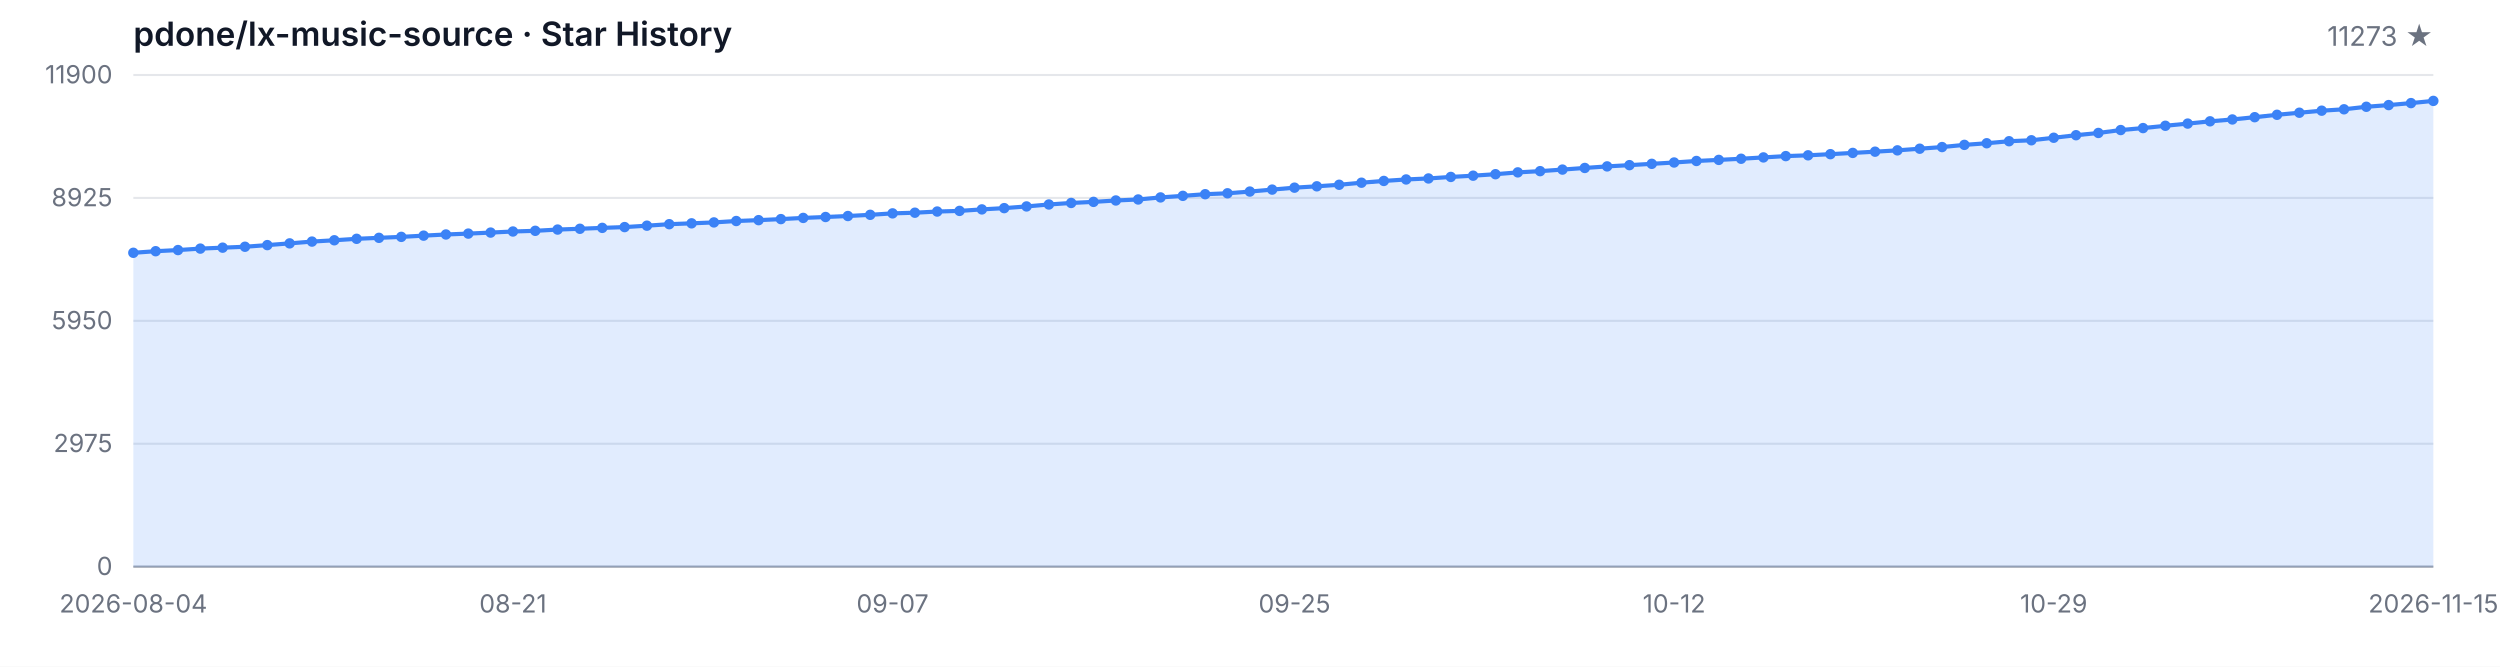
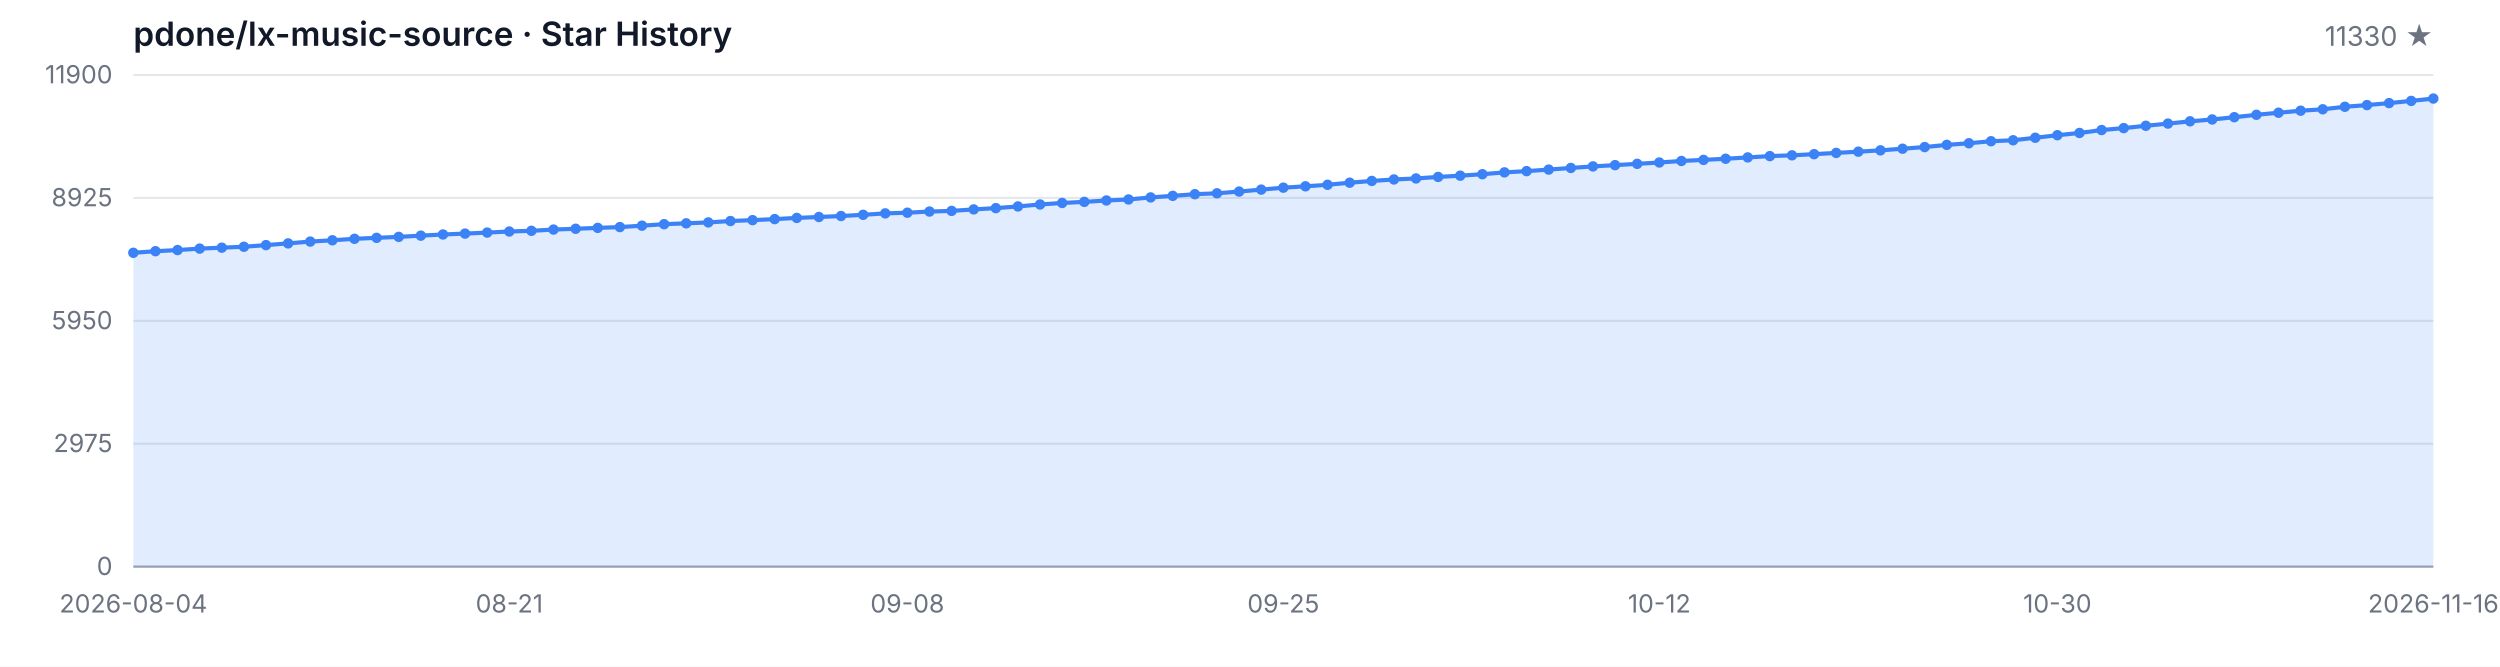
<svg xmlns="http://www.w3.org/2000/svg" width="1200" height="320" viewBox="0 0 1200 320" role="img" aria-label="Star History">
  <style>
  .bg { fill: #ffffff; }
  .grid { stroke: #e5e7eb; stroke-width: 1; }
  .axis { stroke: #9ca3af; stroke-width: 1; }
  .area { fill: rgba(59, 130, 246, 0.15); }
  .line { fill: none; stroke: #3b82f6; stroke-width: 2; stroke-linejoin: round; stroke-linecap: round; }
  .dot { fill: #3b82f6; }
  .tlabel { fill: #6b7280; font-family: -apple-system, BlinkMacSystemFont, 'Segoe UI', sans-serif; font-size: 12px; }
  .title { fill: #111827; font-family: -apple-system, BlinkMacSystemFont, 'Segoe UI', sans-serif; font-size: 16px; font-weight: 600; }
  .subtitle { fill: #6b7280; font-family: -apple-system, BlinkMacSystemFont, 'Segoe UI', sans-serif; font-size: 13px; }
  @media (prefers-color-scheme: dark) {
    .bg { fill: #0d1117; }
    .grid { stroke: #21262d; }
    .axis { stroke: #484f58; }
    .area { fill: rgba(58, 132, 255, 0.18); }
    .line { stroke: #58a6ff; }
    .dot { fill: #58a6ff; }
    .tlabel { fill: #8b949e; }
    .title { fill: #c9d1d9; }
    .subtitle { fill: #8b949e; }
  }
</style>
  <rect class="bg" width="1200" height="320" />
  <text class="title" x="64" y="22">pdone/lx-music-source · Star History</text>
-   <text class="subtitle" x="1168" y="22" text-anchor="end">11273 ★</text>
+   <text class="subtitle" x="1168" y="22" text-anchor="end">11330 ★</text>
  <line class="grid" x1="64" y1="272.00" x2="1168" y2="272.00" />
  <line class="grid" x1="64" y1="213.00" x2="1168" y2="213.00" />
  <line class="grid" x1="64" y1="154.00" x2="1168" y2="154.00" />
  <line class="grid" x1="64" y1="95.00" x2="1168" y2="95.00" />
  <line class="grid" x1="64" y1="36.00" x2="1168" y2="36.00" />
  <text class="tlabel" x="54" y="276.00" text-anchor="end">0</text>
  <text class="tlabel" x="54" y="217.00" text-anchor="end">2975</text>
  <text class="tlabel" x="54" y="158.00" text-anchor="end">5950</text>
  <text class="tlabel" x="54" y="99.00" text-anchor="end">8925</text>
  <text class="tlabel" x="54" y="40.00" text-anchor="end">11900</text>
  <line class="axis" x1="64" y1="272" x2="1168" y2="272" />
-   <path class="area" d="M 64.00 272.00 L 64.00 121.34 L 74.72 120.58 L 85.44 120.03 L 96.16 119.33 L 106.87 118.88 L 117.59 118.44 L 128.31 117.65 L 139.03 116.82 L 149.75 115.96 L 160.47 115.33 L 171.18 114.63 L 181.90 114.16 L 192.62 113.70 L 203.34 113.11 L 214.06 112.55 L 224.78 112.13 L 235.50 111.64 L 246.21 111.12 L 256.93 110.79 L 267.65 110.19 L 278.37 109.81 L 289.09 109.38 L 299.81 109.00 L 310.52 108.33 L 321.24 107.61 L 331.96 107.20 L 342.68 106.76 L 353.40 106.09 L 364.12 105.67 L 374.83 105.17 L 385.55 104.60 L 396.27 104.16 L 406.99 103.69 L 417.71 103.11 L 428.43 102.42 L 439.15 102.10 L 449.86 101.54 L 460.58 101.23 L 471.30 100.51 L 482.02 99.90 L 492.74 99.09 L 503.46 98.15 L 514.17 97.42 L 524.89 96.90 L 535.61 96.23 L 546.33 95.75 L 557.05 94.76 L 567.77 94.01 L 578.49 93.22 L 589.20 92.78 L 599.92 91.95 L 610.64 91.01 L 621.36 90.08 L 632.08 89.43 L 642.80 88.69 L 653.51 87.70 L 664.23 86.85 L 674.95 86.14 L 685.67 85.66 L 696.39 84.93 L 707.11 84.33 L 717.83 83.62 L 728.54 82.74 L 739.26 82.15 L 749.98 81.40 L 760.70 80.62 L 771.42 79.87 L 782.14 79.27 L 792.85 78.64 L 803.57 78.00 L 814.29 77.27 L 825.01 76.75 L 835.73 76.20 L 846.45 75.56 L 857.17 74.93 L 867.88 74.55 L 878.60 74.00 L 889.32 73.40 L 900.04 72.81 L 910.76 72.17 L 921.48 71.38 L 932.19 70.59 L 942.91 69.54 L 953.63 68.76 L 964.35 67.79 L 975.07 67.33 L 985.79 66.12 L 996.50 64.90 L 1007.22 63.82 L 1017.94 62.42 L 1028.66 61.48 L 1039.38 60.37 L 1050.10 59.32 L 1060.82 58.23 L 1071.53 57.34 L 1082.25 56.25 L 1092.97 55.10 L 1103.69 54.11 L 1114.41 53.13 L 1125.13 52.46 L 1135.84 51.25 L 1146.56 50.44 L 1157.28 49.49 L 1168.00 48.43 L 1168.00 272.00 Z" />
-   <path class="line" d="M 64.00 121.34 L 74.72 120.58 L 85.44 120.03 L 96.16 119.33 L 106.87 118.88 L 117.59 118.44 L 128.31 117.65 L 139.03 116.82 L 149.75 115.96 L 160.47 115.33 L 171.18 114.63 L 181.90 114.16 L 192.62 113.70 L 203.34 113.11 L 214.06 112.55 L 224.78 112.13 L 235.50 111.64 L 246.21 111.12 L 256.93 110.79 L 267.65 110.19 L 278.37 109.81 L 289.09 109.38 L 299.81 109.00 L 310.52 108.33 L 321.24 107.61 L 331.96 107.20 L 342.68 106.76 L 353.40 106.09 L 364.12 105.67 L 374.83 105.17 L 385.55 104.60 L 396.27 104.16 L 406.99 103.69 L 417.71 103.11 L 428.43 102.42 L 439.15 102.10 L 449.86 101.54 L 460.58 101.23 L 471.30 100.51 L 482.02 99.90 L 492.74 99.09 L 503.46 98.15 L 514.17 97.42 L 524.89 96.90 L 535.61 96.23 L 546.33 95.75 L 557.05 94.76 L 567.77 94.01 L 578.49 93.22 L 589.20 92.78 L 599.92 91.95 L 610.64 91.01 L 621.36 90.08 L 632.08 89.43 L 642.80 88.69 L 653.51 87.70 L 664.23 86.85 L 674.95 86.14 L 685.67 85.66 L 696.39 84.93 L 707.11 84.33 L 717.83 83.62 L 728.54 82.74 L 739.26 82.15 L 749.98 81.40 L 760.70 80.62 L 771.42 79.87 L 782.14 79.27 L 792.85 78.64 L 803.57 78.00 L 814.29 77.27 L 825.01 76.75 L 835.73 76.20 L 846.45 75.56 L 857.17 74.93 L 867.88 74.55 L 878.60 74.00 L 889.32 73.40 L 900.04 72.81 L 910.76 72.17 L 921.48 71.38 L 932.19 70.59 L 942.91 69.54 L 953.63 68.76 L 964.35 67.79 L 975.07 67.33 L 985.79 66.12 L 996.50 64.90 L 1007.22 63.82 L 1017.94 62.42 L 1028.66 61.48 L 1039.38 60.37 L 1050.10 59.32 L 1060.82 58.23 L 1071.53 57.34 L 1082.25 56.25 L 1092.97 55.10 L 1103.69 54.11 L 1114.41 53.13 L 1125.13 52.46 L 1135.84 51.25 L 1146.56 50.44 L 1157.28 49.49 L 1168.00 48.43" />
+   <path class="area" d="M 64.00 272.00 L 64.00 121.34 L 74.62 120.58 L 85.23 120.03 L 95.85 119.33 L 106.46 118.88 L 117.08 118.44 L 127.69 117.65 L 138.31 116.82 L 148.92 115.96 L 159.54 115.33 L 170.15 114.63 L 180.77 114.16 L 191.38 113.70 L 202.00 113.11 L 212.62 112.55 L 223.23 112.13 L 233.85 111.64 L 244.46 111.12 L 255.08 110.79 L 265.69 110.19 L 276.31 109.81 L 286.92 109.38 L 297.54 109.00 L 308.15 108.33 L 318.77 107.61 L 329.38 107.20 L 340.00 106.76 L 350.62 106.09 L 361.23 105.67 L 371.85 105.17 L 382.46 104.60 L 393.08 104.16 L 403.69 103.69 L 414.31 103.11 L 424.92 102.42 L 435.54 102.10 L 446.15 101.54 L 456.77 101.23 L 467.38 100.51 L 478.00 99.90 L 488.62 99.09 L 499.23 98.15 L 509.85 97.42 L 520.46 96.90 L 531.08 96.23 L 541.69 95.75 L 552.31 94.76 L 562.92 94.01 L 573.54 93.22 L 584.15 92.78 L 594.77 91.95 L 605.38 91.01 L 616.00 90.08 L 626.62 89.43 L 637.23 88.69 L 647.85 87.70 L 658.46 86.85 L 669.08 86.14 L 679.69 85.66 L 690.31 84.93 L 700.92 84.33 L 711.54 83.62 L 722.15 82.74 L 732.77 82.15 L 743.38 81.40 L 754.00 80.62 L 764.62 79.87 L 775.23 79.27 L 785.85 78.64 L 796.46 78.00 L 807.08 77.27 L 817.69 76.75 L 828.31 76.20 L 838.92 75.56 L 849.54 74.93 L 860.15 74.55 L 870.77 74.00 L 881.38 73.40 L 892.00 72.81 L 902.62 72.17 L 913.23 71.38 L 923.85 70.59 L 934.46 69.54 L 945.08 68.76 L 955.69 67.79 L 966.31 67.33 L 976.92 66.12 L 987.54 64.90 L 998.15 63.82 L 1008.77 62.42 L 1019.38 61.48 L 1030.00 60.37 L 1040.62 59.32 L 1051.23 58.23 L 1061.85 57.34 L 1072.46 56.25 L 1083.08 55.10 L 1093.69 54.11 L 1104.31 53.13 L 1114.92 52.46 L 1125.54 51.25 L 1136.15 50.44 L 1146.77 49.49 L 1157.38 48.43 L 1168.00 47.30 L 1168.00 272.00 Z" />
+   <path class="line" d="M 64.00 121.34 L 74.62 120.58 L 85.23 120.03 L 95.85 119.33 L 106.46 118.88 L 117.08 118.44 L 127.69 117.65 L 138.31 116.82 L 148.92 115.96 L 159.54 115.33 L 170.15 114.63 L 180.77 114.16 L 191.38 113.70 L 202.00 113.11 L 212.62 112.55 L 223.23 112.13 L 233.85 111.64 L 244.46 111.12 L 255.08 110.79 L 265.69 110.19 L 276.31 109.81 L 286.92 109.38 L 297.54 109.00 L 308.15 108.33 L 318.77 107.61 L 329.38 107.20 L 340.00 106.76 L 350.62 106.09 L 361.23 105.67 L 371.85 105.17 L 382.46 104.60 L 393.08 104.16 L 403.69 103.69 L 414.31 103.11 L 424.92 102.42 L 435.54 102.10 L 446.15 101.54 L 456.77 101.23 L 467.38 100.51 L 478.00 99.90 L 488.62 99.09 L 499.23 98.15 L 509.85 97.42 L 520.46 96.90 L 531.08 96.23 L 541.69 95.75 L 552.31 94.76 L 562.92 94.01 L 573.54 93.22 L 584.15 92.78 L 594.77 91.95 L 605.38 91.01 L 616.00 90.08 L 626.62 89.43 L 637.23 88.69 L 647.85 87.70 L 658.46 86.85 L 669.08 86.14 L 679.69 85.66 L 690.31 84.93 L 700.92 84.33 L 711.54 83.62 L 722.15 82.74 L 732.77 82.15 L 743.38 81.40 L 754.00 80.62 L 764.62 79.87 L 775.23 79.27 L 785.85 78.64 L 796.46 78.00 L 807.08 77.27 L 817.69 76.75 L 828.31 76.20 L 838.92 75.56 L 849.54 74.93 L 860.15 74.55 L 870.77 74.00 L 881.38 73.40 L 892.00 72.81 L 902.62 72.17 L 913.23 71.38 L 923.85 70.59 L 934.46 69.54 L 945.08 68.76 L 955.69 67.79 L 966.31 67.33 L 976.92 66.12 L 987.54 64.90 L 998.15 63.82 L 1008.77 62.42 L 1019.38 61.48 L 1030.00 60.37 L 1040.62 59.32 L 1051.23 58.23 L 1061.85 57.34 L 1072.46 56.25 L 1083.08 55.10 L 1093.69 54.11 L 1104.31 53.13 L 1114.92 52.46 L 1125.54 51.25 L 1136.15 50.44 L 1146.77 49.49 L 1157.38 48.43 L 1168.00 47.30" />
  <circle class="dot" cx="64.00" cy="121.34" r="2.5" />
-   <circle class="dot" cx="74.72" cy="120.58" r="2.5" />
-   <circle class="dot" cx="85.44" cy="120.03" r="2.5" />
-   <circle class="dot" cx="96.16" cy="119.33" r="2.5" />
-   <circle class="dot" cx="106.87" cy="118.88" r="2.5" />
-   <circle class="dot" cx="117.59" cy="118.44" r="2.5" />
-   <circle class="dot" cx="128.31" cy="117.65" r="2.5" />
-   <circle class="dot" cx="139.03" cy="116.82" r="2.5" />
-   <circle class="dot" cx="149.75" cy="115.96" r="2.5" />
-   <circle class="dot" cx="160.47" cy="115.33" r="2.5" />
-   <circle class="dot" cx="171.18" cy="114.63" r="2.5" />
-   <circle class="dot" cx="181.90" cy="114.16" r="2.5" />
-   <circle class="dot" cx="192.62" cy="113.70" r="2.5" />
-   <circle class="dot" cx="203.34" cy="113.11" r="2.5" />
-   <circle class="dot" cx="214.06" cy="112.55" r="2.5" />
-   <circle class="dot" cx="224.78" cy="112.13" r="2.5" />
-   <circle class="dot" cx="235.50" cy="111.64" r="2.5" />
-   <circle class="dot" cx="246.21" cy="111.12" r="2.5" />
-   <circle class="dot" cx="256.93" cy="110.79" r="2.5" />
-   <circle class="dot" cx="267.65" cy="110.19" r="2.5" />
-   <circle class="dot" cx="278.37" cy="109.81" r="2.5" />
-   <circle class="dot" cx="289.09" cy="109.38" r="2.5" />
-   <circle class="dot" cx="299.81" cy="109.00" r="2.5" />
-   <circle class="dot" cx="310.52" cy="108.33" r="2.5" />
-   <circle class="dot" cx="321.24" cy="107.61" r="2.5" />
-   <circle class="dot" cx="331.96" cy="107.20" r="2.5" />
-   <circle class="dot" cx="342.68" cy="106.76" r="2.5" />
-   <circle class="dot" cx="353.40" cy="106.09" r="2.5" />
-   <circle class="dot" cx="364.12" cy="105.67" r="2.5" />
-   <circle class="dot" cx="374.83" cy="105.17" r="2.5" />
-   <circle class="dot" cx="385.55" cy="104.60" r="2.5" />
-   <circle class="dot" cx="396.27" cy="104.16" r="2.5" />
-   <circle class="dot" cx="406.99" cy="103.69" r="2.5" />
-   <circle class="dot" cx="417.71" cy="103.11" r="2.5" />
-   <circle class="dot" cx="428.43" cy="102.42" r="2.5" />
-   <circle class="dot" cx="439.15" cy="102.10" r="2.5" />
-   <circle class="dot" cx="449.86" cy="101.54" r="2.5" />
-   <circle class="dot" cx="460.58" cy="101.23" r="2.5" />
-   <circle class="dot" cx="471.30" cy="100.51" r="2.5" />
-   <circle class="dot" cx="482.02" cy="99.90" r="2.5" />
-   <circle class="dot" cx="492.74" cy="99.09" r="2.5" />
-   <circle class="dot" cx="503.46" cy="98.15" r="2.5" />
-   <circle class="dot" cx="514.17" cy="97.42" r="2.5" />
-   <circle class="dot" cx="524.89" cy="96.90" r="2.5" />
-   <circle class="dot" cx="535.61" cy="96.23" r="2.5" />
-   <circle class="dot" cx="546.33" cy="95.75" r="2.5" />
-   <circle class="dot" cx="557.05" cy="94.76" r="2.5" />
-   <circle class="dot" cx="567.77" cy="94.01" r="2.5" />
-   <circle class="dot" cx="578.49" cy="93.22" r="2.5" />
-   <circle class="dot" cx="589.20" cy="92.78" r="2.5" />
-   <circle class="dot" cx="599.92" cy="91.95" r="2.5" />
-   <circle class="dot" cx="610.64" cy="91.01" r="2.5" />
-   <circle class="dot" cx="621.36" cy="90.08" r="2.5" />
-   <circle class="dot" cx="632.08" cy="89.43" r="2.5" />
-   <circle class="dot" cx="642.80" cy="88.69" r="2.5" />
-   <circle class="dot" cx="653.51" cy="87.70" r="2.5" />
-   <circle class="dot" cx="664.23" cy="86.85" r="2.5" />
-   <circle class="dot" cx="674.95" cy="86.14" r="2.5" />
-   <circle class="dot" cx="685.67" cy="85.66" r="2.5" />
-   <circle class="dot" cx="696.39" cy="84.93" r="2.5" />
-   <circle class="dot" cx="707.11" cy="84.33" r="2.5" />
-   <circle class="dot" cx="717.83" cy="83.62" r="2.5" />
-   <circle class="dot" cx="728.54" cy="82.74" r="2.5" />
-   <circle class="dot" cx="739.26" cy="82.15" r="2.5" />
-   <circle class="dot" cx="749.98" cy="81.40" r="2.5" />
-   <circle class="dot" cx="760.70" cy="80.62" r="2.5" />
-   <circle class="dot" cx="771.42" cy="79.87" r="2.5" />
-   <circle class="dot" cx="782.14" cy="79.27" r="2.5" />
-   <circle class="dot" cx="792.85" cy="78.64" r="2.5" />
-   <circle class="dot" cx="803.57" cy="78.00" r="2.5" />
-   <circle class="dot" cx="814.29" cy="77.27" r="2.5" />
-   <circle class="dot" cx="825.01" cy="76.75" r="2.5" />
-   <circle class="dot" cx="835.73" cy="76.20" r="2.5" />
-   <circle class="dot" cx="846.45" cy="75.56" r="2.5" />
-   <circle class="dot" cx="857.17" cy="74.93" r="2.5" />
-   <circle class="dot" cx="867.88" cy="74.55" r="2.5" />
-   <circle class="dot" cx="878.60" cy="74.00" r="2.5" />
-   <circle class="dot" cx="889.32" cy="73.40" r="2.5" />
-   <circle class="dot" cx="900.04" cy="72.81" r="2.5" />
-   <circle class="dot" cx="910.76" cy="72.17" r="2.5" />
-   <circle class="dot" cx="921.48" cy="71.38" r="2.5" />
-   <circle class="dot" cx="932.19" cy="70.59" r="2.5" />
-   <circle class="dot" cx="942.91" cy="69.54" r="2.5" />
-   <circle class="dot" cx="953.63" cy="68.76" r="2.5" />
-   <circle class="dot" cx="964.35" cy="67.79" r="2.5" />
-   <circle class="dot" cx="975.07" cy="67.33" r="2.5" />
-   <circle class="dot" cx="985.79" cy="66.12" r="2.5" />
-   <circle class="dot" cx="996.50" cy="64.90" r="2.5" />
-   <circle class="dot" cx="1007.22" cy="63.82" r="2.5" />
-   <circle class="dot" cx="1017.94" cy="62.42" r="2.5" />
-   <circle class="dot" cx="1028.66" cy="61.48" r="2.5" />
-   <circle class="dot" cx="1039.38" cy="60.37" r="2.5" />
-   <circle class="dot" cx="1050.10" cy="59.32" r="2.5" />
-   <circle class="dot" cx="1060.82" cy="58.23" r="2.5" />
-   <circle class="dot" cx="1071.53" cy="57.34" r="2.5" />
-   <circle class="dot" cx="1082.25" cy="56.25" r="2.5" />
-   <circle class="dot" cx="1092.97" cy="55.10" r="2.5" />
-   <circle class="dot" cx="1103.69" cy="54.11" r="2.5" />
-   <circle class="dot" cx="1114.41" cy="53.13" r="2.5" />
-   <circle class="dot" cx="1125.13" cy="52.46" r="2.5" />
-   <circle class="dot" cx="1135.84" cy="51.25" r="2.5" />
-   <circle class="dot" cx="1146.56" cy="50.44" r="2.5" />
-   <circle class="dot" cx="1157.28" cy="49.49" r="2.5" />
-   <circle class="dot" cx="1168.00" cy="48.43" r="2.5" />
+   <circle class="dot" cx="74.62" cy="120.58" r="2.5" />
+   <circle class="dot" cx="85.23" cy="120.03" r="2.5" />
+   <circle class="dot" cx="95.85" cy="119.33" r="2.5" />
+   <circle class="dot" cx="106.46" cy="118.88" r="2.5" />
+   <circle class="dot" cx="117.08" cy="118.44" r="2.5" />
+   <circle class="dot" cx="127.69" cy="117.65" r="2.5" />
+   <circle class="dot" cx="138.31" cy="116.82" r="2.5" />
+   <circle class="dot" cx="148.92" cy="115.96" r="2.5" />
+   <circle class="dot" cx="159.54" cy="115.33" r="2.5" />
+   <circle class="dot" cx="170.15" cy="114.63" r="2.5" />
+   <circle class="dot" cx="180.77" cy="114.16" r="2.5" />
+   <circle class="dot" cx="191.38" cy="113.70" r="2.5" />
+   <circle class="dot" cx="202.00" cy="113.11" r="2.5" />
+   <circle class="dot" cx="212.62" cy="112.55" r="2.5" />
+   <circle class="dot" cx="223.23" cy="112.13" r="2.5" />
+   <circle class="dot" cx="233.85" cy="111.64" r="2.5" />
+   <circle class="dot" cx="244.46" cy="111.12" r="2.5" />
+   <circle class="dot" cx="255.08" cy="110.79" r="2.5" />
+   <circle class="dot" cx="265.69" cy="110.19" r="2.5" />
+   <circle class="dot" cx="276.31" cy="109.81" r="2.5" />
+   <circle class="dot" cx="286.92" cy="109.38" r="2.5" />
+   <circle class="dot" cx="297.54" cy="109.00" r="2.5" />
+   <circle class="dot" cx="308.15" cy="108.33" r="2.5" />
+   <circle class="dot" cx="318.77" cy="107.61" r="2.5" />
+   <circle class="dot" cx="329.38" cy="107.20" r="2.5" />
+   <circle class="dot" cx="340.00" cy="106.76" r="2.5" />
+   <circle class="dot" cx="350.62" cy="106.09" r="2.5" />
+   <circle class="dot" cx="361.23" cy="105.67" r="2.5" />
+   <circle class="dot" cx="371.85" cy="105.17" r="2.5" />
+   <circle class="dot" cx="382.46" cy="104.60" r="2.5" />
+   <circle class="dot" cx="393.08" cy="104.16" r="2.5" />
+   <circle class="dot" cx="403.69" cy="103.69" r="2.5" />
+   <circle class="dot" cx="414.31" cy="103.11" r="2.5" />
+   <circle class="dot" cx="424.92" cy="102.42" r="2.5" />
+   <circle class="dot" cx="435.54" cy="102.10" r="2.5" />
+   <circle class="dot" cx="446.15" cy="101.54" r="2.5" />
+   <circle class="dot" cx="456.77" cy="101.23" r="2.5" />
+   <circle class="dot" cx="467.38" cy="100.51" r="2.5" />
+   <circle class="dot" cx="478.00" cy="99.90" r="2.5" />
+   <circle class="dot" cx="488.62" cy="99.09" r="2.5" />
+   <circle class="dot" cx="499.23" cy="98.15" r="2.5" />
+   <circle class="dot" cx="509.85" cy="97.42" r="2.5" />
+   <circle class="dot" cx="520.46" cy="96.90" r="2.5" />
+   <circle class="dot" cx="531.08" cy="96.23" r="2.5" />
+   <circle class="dot" cx="541.69" cy="95.75" r="2.5" />
+   <circle class="dot" cx="552.31" cy="94.76" r="2.5" />
+   <circle class="dot" cx="562.92" cy="94.01" r="2.5" />
+   <circle class="dot" cx="573.54" cy="93.22" r="2.5" />
+   <circle class="dot" cx="584.15" cy="92.78" r="2.5" />
+   <circle class="dot" cx="594.77" cy="91.95" r="2.5" />
+   <circle class="dot" cx="605.38" cy="91.01" r="2.5" />
+   <circle class="dot" cx="616.00" cy="90.08" r="2.5" />
+   <circle class="dot" cx="626.62" cy="89.43" r="2.5" />
+   <circle class="dot" cx="637.23" cy="88.69" r="2.5" />
+   <circle class="dot" cx="647.85" cy="87.70" r="2.5" />
+   <circle class="dot" cx="658.46" cy="86.85" r="2.5" />
+   <circle class="dot" cx="669.08" cy="86.14" r="2.5" />
+   <circle class="dot" cx="679.69" cy="85.66" r="2.5" />
+   <circle class="dot" cx="690.31" cy="84.93" r="2.5" />
+   <circle class="dot" cx="700.92" cy="84.33" r="2.5" />
+   <circle class="dot" cx="711.54" cy="83.62" r="2.5" />
+   <circle class="dot" cx="722.15" cy="82.74" r="2.5" />
+   <circle class="dot" cx="732.77" cy="82.15" r="2.5" />
+   <circle class="dot" cx="743.38" cy="81.40" r="2.5" />
+   <circle class="dot" cx="754.00" cy="80.62" r="2.5" />
+   <circle class="dot" cx="764.62" cy="79.87" r="2.5" />
+   <circle class="dot" cx="775.23" cy="79.27" r="2.5" />
+   <circle class="dot" cx="785.85" cy="78.64" r="2.5" />
+   <circle class="dot" cx="796.46" cy="78.00" r="2.5" />
+   <circle class="dot" cx="807.08" cy="77.27" r="2.5" />
+   <circle class="dot" cx="817.69" cy="76.75" r="2.5" />
+   <circle class="dot" cx="828.31" cy="76.20" r="2.5" />
+   <circle class="dot" cx="838.92" cy="75.56" r="2.5" />
+   <circle class="dot" cx="849.54" cy="74.93" r="2.5" />
+   <circle class="dot" cx="860.15" cy="74.55" r="2.5" />
+   <circle class="dot" cx="870.77" cy="74.00" r="2.5" />
+   <circle class="dot" cx="881.38" cy="73.40" r="2.5" />
+   <circle class="dot" cx="892.00" cy="72.81" r="2.5" />
+   <circle class="dot" cx="902.62" cy="72.17" r="2.5" />
+   <circle class="dot" cx="913.23" cy="71.38" r="2.5" />
+   <circle class="dot" cx="923.85" cy="70.59" r="2.5" />
+   <circle class="dot" cx="934.46" cy="69.54" r="2.5" />
+   <circle class="dot" cx="945.08" cy="68.76" r="2.5" />
+   <circle class="dot" cx="955.69" cy="67.79" r="2.5" />
+   <circle class="dot" cx="966.31" cy="67.33" r="2.5" />
+   <circle class="dot" cx="976.92" cy="66.12" r="2.5" />
+   <circle class="dot" cx="987.54" cy="64.90" r="2.5" />
+   <circle class="dot" cx="998.15" cy="63.82" r="2.5" />
+   <circle class="dot" cx="1008.77" cy="62.42" r="2.5" />
+   <circle class="dot" cx="1019.38" cy="61.48" r="2.5" />
+   <circle class="dot" cx="1030.00" cy="60.37" r="2.5" />
+   <circle class="dot" cx="1040.62" cy="59.32" r="2.5" />
+   <circle class="dot" cx="1051.23" cy="58.23" r="2.5" />
+   <circle class="dot" cx="1061.85" cy="57.34" r="2.5" />
+   <circle class="dot" cx="1072.46" cy="56.25" r="2.5" />
+   <circle class="dot" cx="1083.08" cy="55.10" r="2.5" />
+   <circle class="dot" cx="1093.69" cy="54.11" r="2.5" />
+   <circle class="dot" cx="1104.31" cy="53.13" r="2.5" />
+   <circle class="dot" cx="1114.92" cy="52.46" r="2.5" />
+   <circle class="dot" cx="1125.54" cy="51.25" r="2.5" />
+   <circle class="dot" cx="1136.15" cy="50.44" r="2.5" />
+   <circle class="dot" cx="1146.77" cy="49.49" r="2.5" />
+   <circle class="dot" cx="1157.38" cy="48.43" r="2.5" />
+   <circle class="dot" cx="1168.00" cy="47.30" r="2.5" />
  <text class="tlabel" x="64.00" y="294" text-anchor="middle">2026-08-04</text>
-   <text class="tlabel" x="246.21" y="294" text-anchor="middle">08-21</text>
-   <text class="tlabel" x="428.43" y="294" text-anchor="middle">09-07</text>
-   <text class="tlabel" x="621.36" y="294" text-anchor="middle">09-25</text>
-   <text class="tlabel" x="803.57" y="294" text-anchor="middle">10-12</text>
-   <text class="tlabel" x="985.79" y="294" text-anchor="middle">10-29</text>
-   <text class="tlabel" x="1168.00" y="294" text-anchor="middle">2026-11-15</text>
+   <text class="tlabel" x="244.46" y="294" text-anchor="middle">08-21</text>
+   <text class="tlabel" x="435.54" y="294" text-anchor="middle">09-08</text>
+   <text class="tlabel" x="616.00" y="294" text-anchor="middle">09-25</text>
+   <text class="tlabel" x="796.46" y="294" text-anchor="middle">10-12</text>
+   <text class="tlabel" x="987.54" y="294" text-anchor="middle">10-30</text>
+   <text class="tlabel" x="1168.00" y="294" text-anchor="middle">2026-11-16</text>
</svg>
